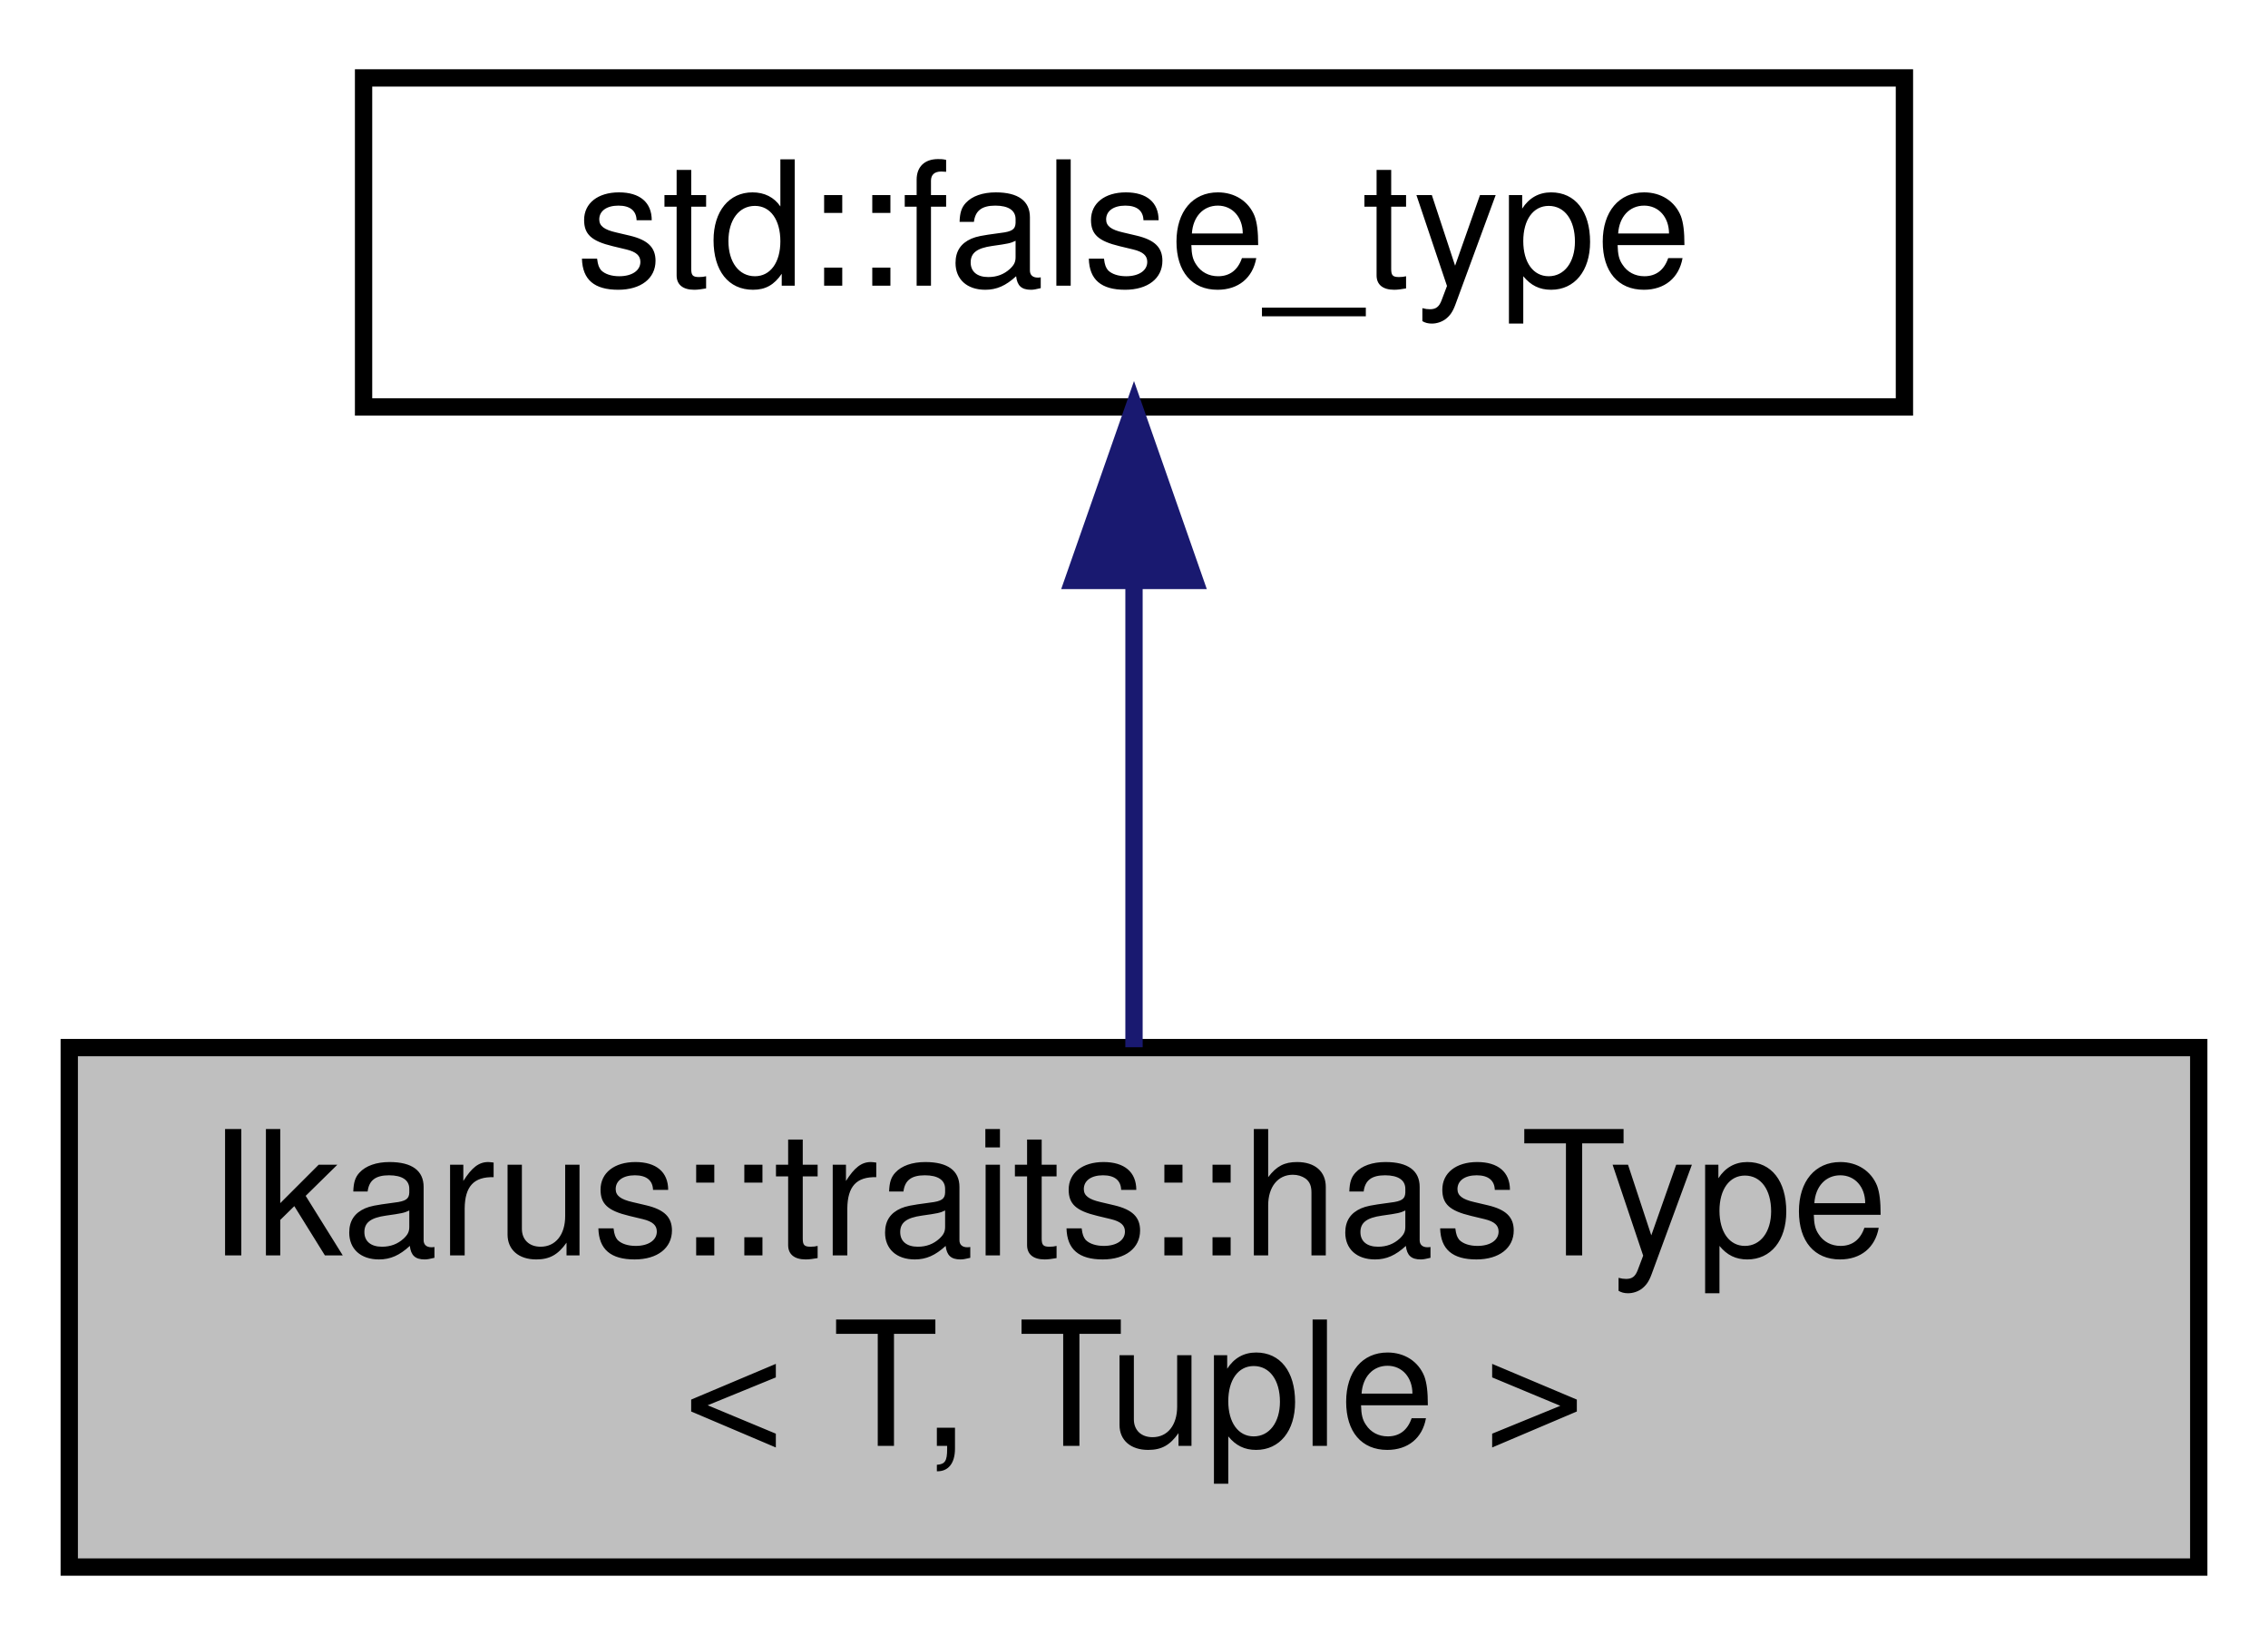
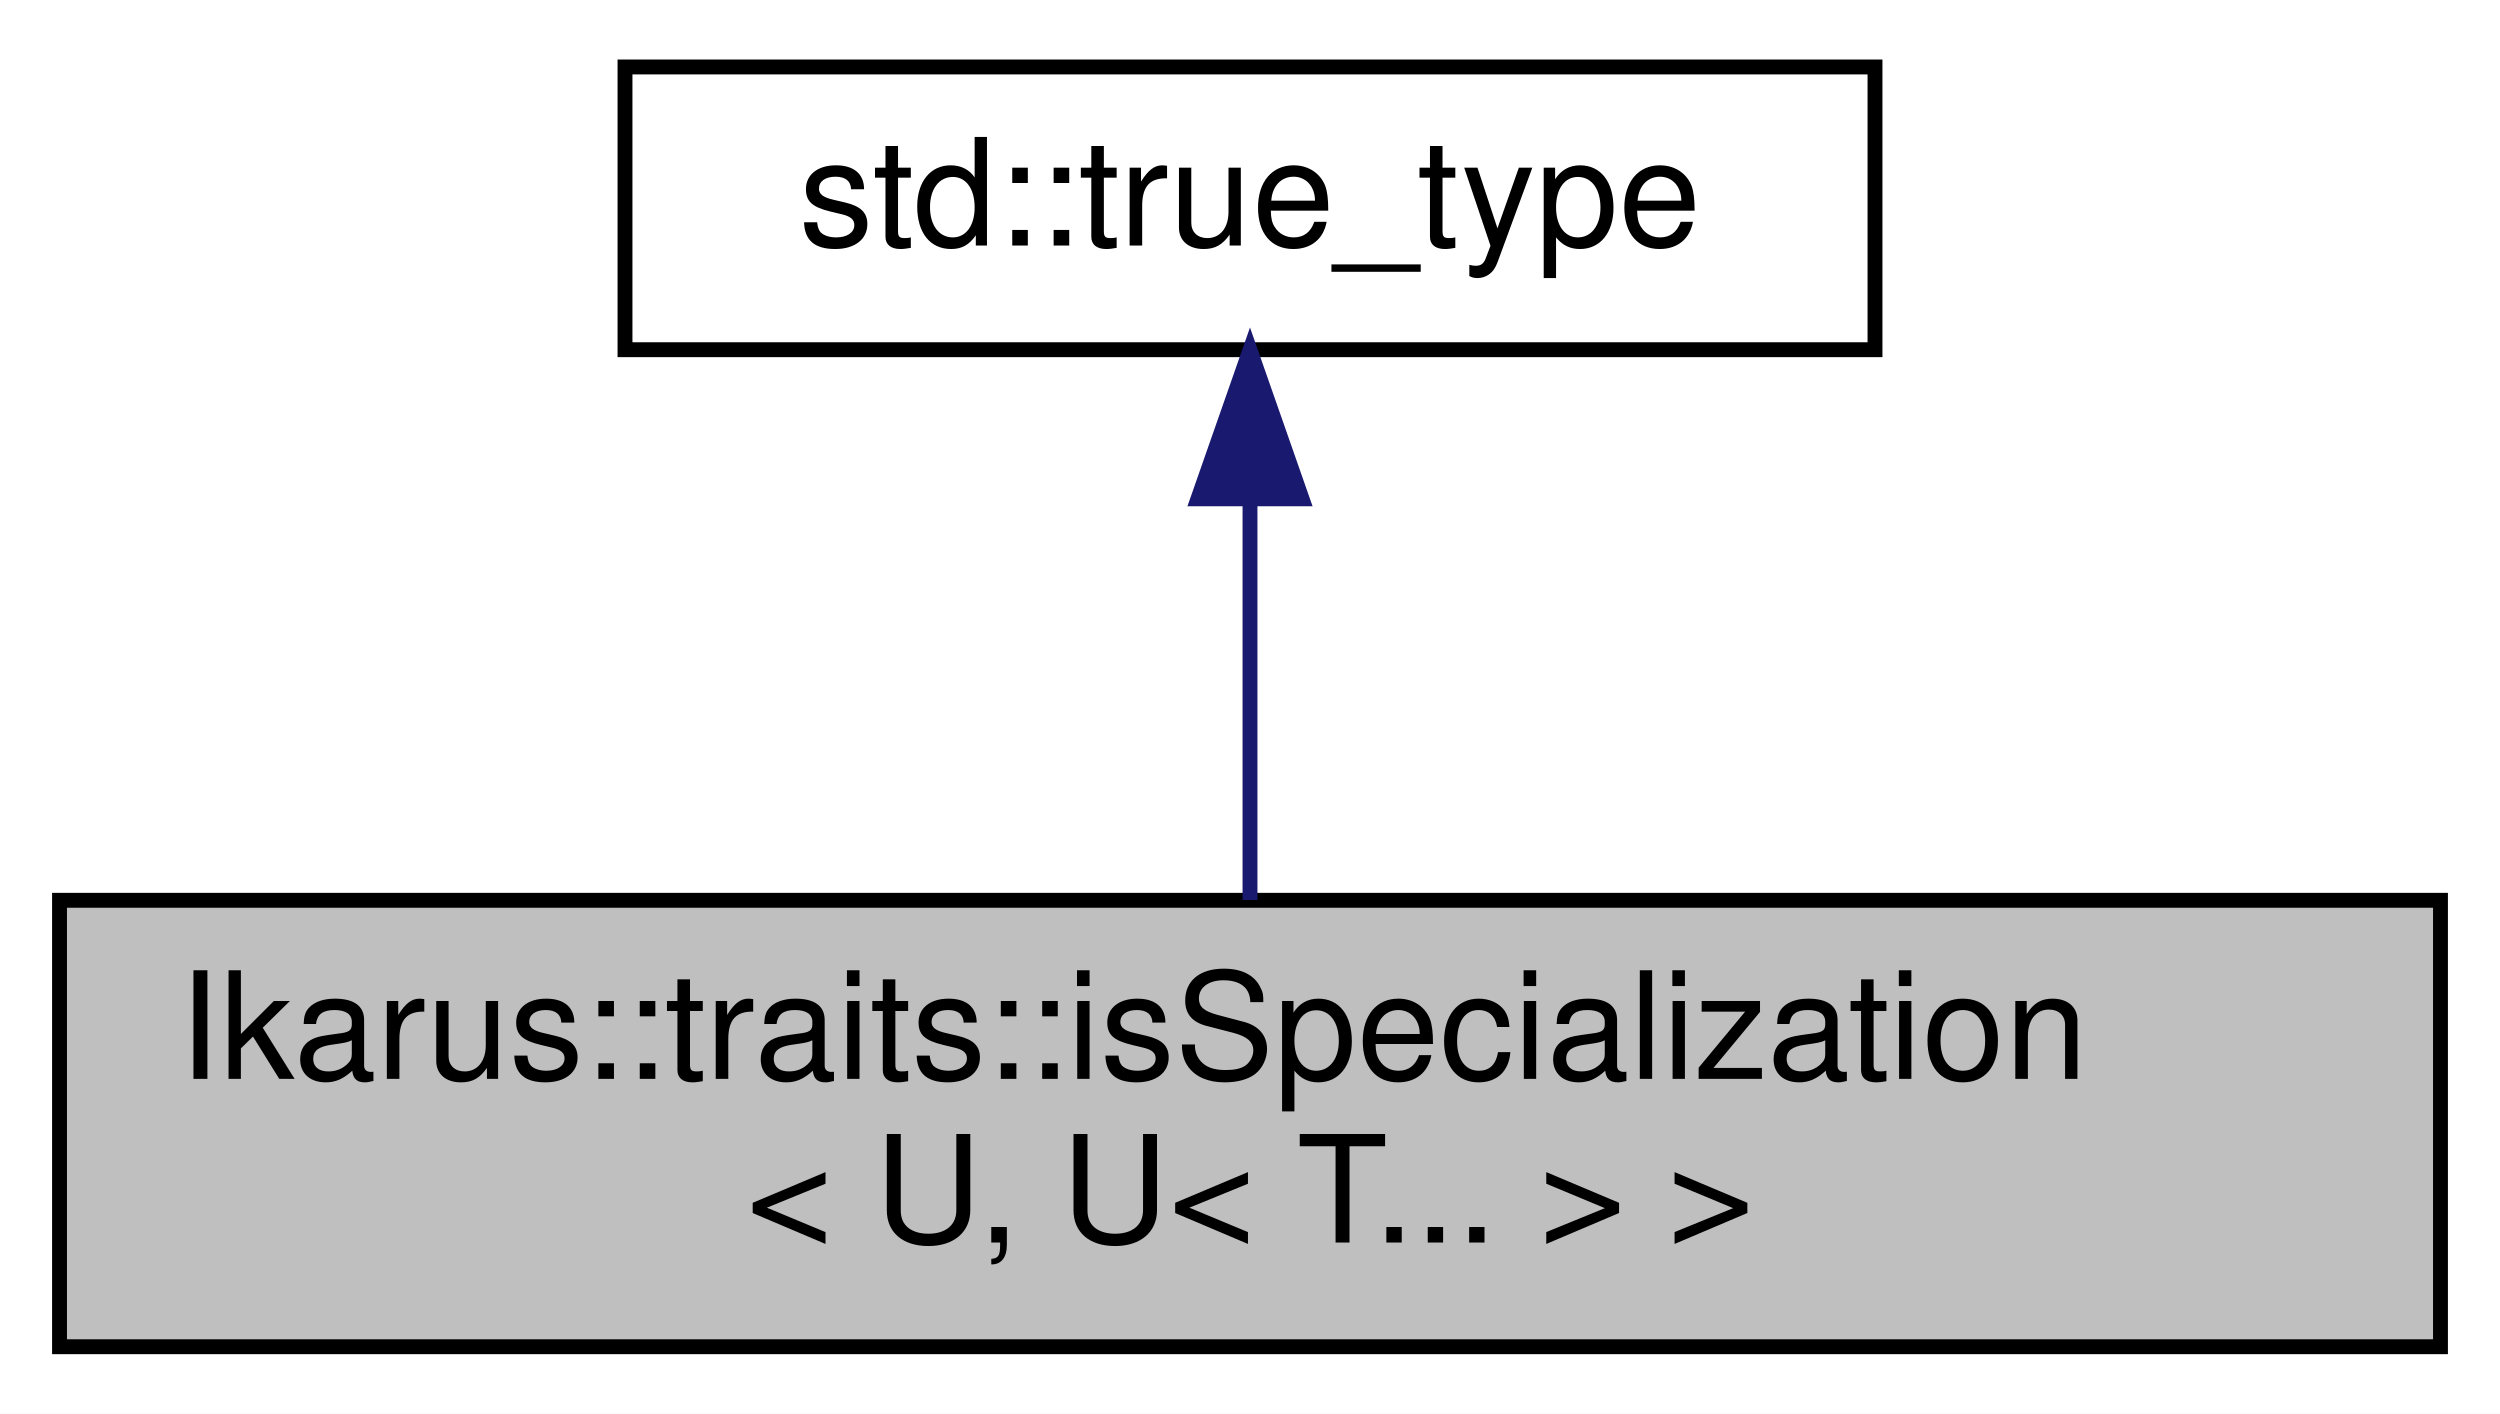
- <svg xmlns="http://www.w3.org/2000/svg" xmlns:xlink="http://www.w3.org/1999/xlink" width="131pt" height="95pt" viewBox="0.00 0.00 131.00 95.00">
+ <svg xmlns="http://www.w3.org/2000/svg" xmlns:xlink="http://www.w3.org/1999/xlink" width="168pt" height="95pt" viewBox="0.00 0.00 168.00 95.00">
  <g id="graph0" class="graph" transform="scale(1 1) rotate(0) translate(4 91)">
-     <polygon fill="white" stroke="transparent" points="-4,4 -4,-91 127,-91 127,4 -4,4" />
+     <polygon fill="white" stroke="transparent" points="-4,4 -4,-91 164,-91 164,4 -4,4" />
    <g id="node1" class="node">
      <g id="a_node1">
-         <a xlink:title="Type trait to check if a specified type is present in a tuple.">
-           <polygon fill="#bfbfbf" stroke="black" points="0,-0.5 0,-30.5 123,-30.5 123,-0.5 0,-0.5" />
-           <text text-anchor="start" x="8" y="-18.5" font-family="Helvetica,sans-Serif" font-size="10.00">Ikarus::traits::hasType</text>
-           <text text-anchor="middle" x="61.5" y="-7.5" font-family="Helvetica,sans-Serif" font-size="10.00">&lt; T, Tuple &gt;</text>
+         <a xlink:title="Type trait to check if a class is a specialization of a template.">
+           <polygon fill="#bfbfbf" stroke="black" points="0,-0.5 0,-30.5 160,-30.5 160,-0.5 0,-0.5" />
+           <text text-anchor="start" x="8" y="-18.5" font-family="Helvetica,sans-Serif" font-size="10.00">Ikarus::traits::isSpecialization</text>
+           <text text-anchor="middle" x="80" y="-7.5" font-family="Helvetica,sans-Serif" font-size="10.00">&lt; U, U&lt; T... &gt; &gt;</text>
        </a>
      </g>
    </g>
    <g id="node2" class="node">
      <g id="a_node2">
        <a xlink:title=" ">
-           <polygon fill="white" stroke="black" points="17,-67.5 17,-86.5 106,-86.5 106,-67.5 17,-67.5" />
-           <text text-anchor="middle" x="61.5" y="-74.5" font-family="Helvetica,sans-Serif" font-size="10.00">std::false_type</text>
+           <polygon fill="white" stroke="black" points="38,-67.5 38,-86.5 122,-86.5 122,-67.5 38,-67.5" />
+           <text text-anchor="middle" x="80" y="-74.5" font-family="Helvetica,sans-Serif" font-size="10.00">std::true_type</text>
        </a>
      </g>
    </g>
    <g id="edge1" class="edge">
-       <path fill="none" stroke="midnightblue" d="M61.5,-57.23C61.5,-48.59 61.5,-38.5 61.5,-30.52" />
-       <polygon fill="midnightblue" stroke="midnightblue" points="58,-57.48 61.5,-67.48 65,-57.48 58,-57.48" />
+       <path fill="none" stroke="midnightblue" d="M80,-57.23C80,-48.59 80,-38.5 80,-30.52" />
+       <polygon fill="midnightblue" stroke="midnightblue" points="76.5,-57.48 80,-67.48 83.5,-57.48 76.5,-57.48" />
    </g>
  </g>
</svg>
